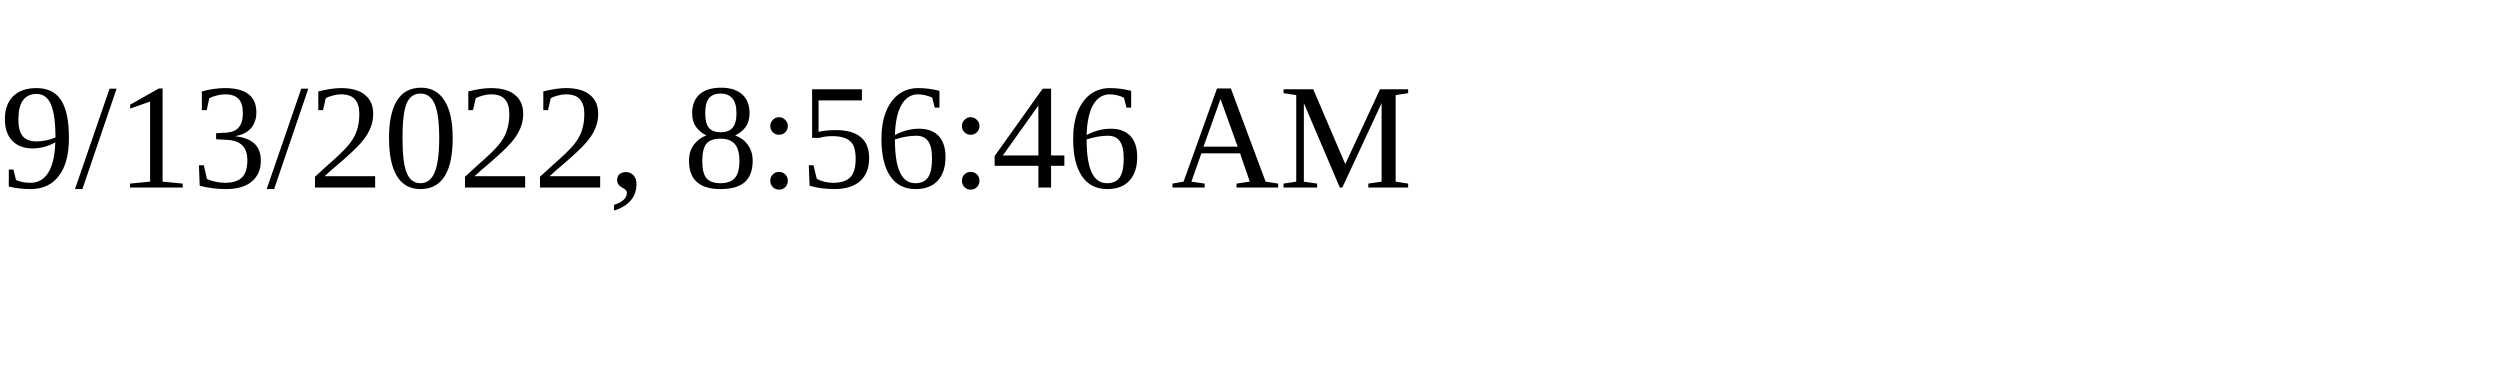
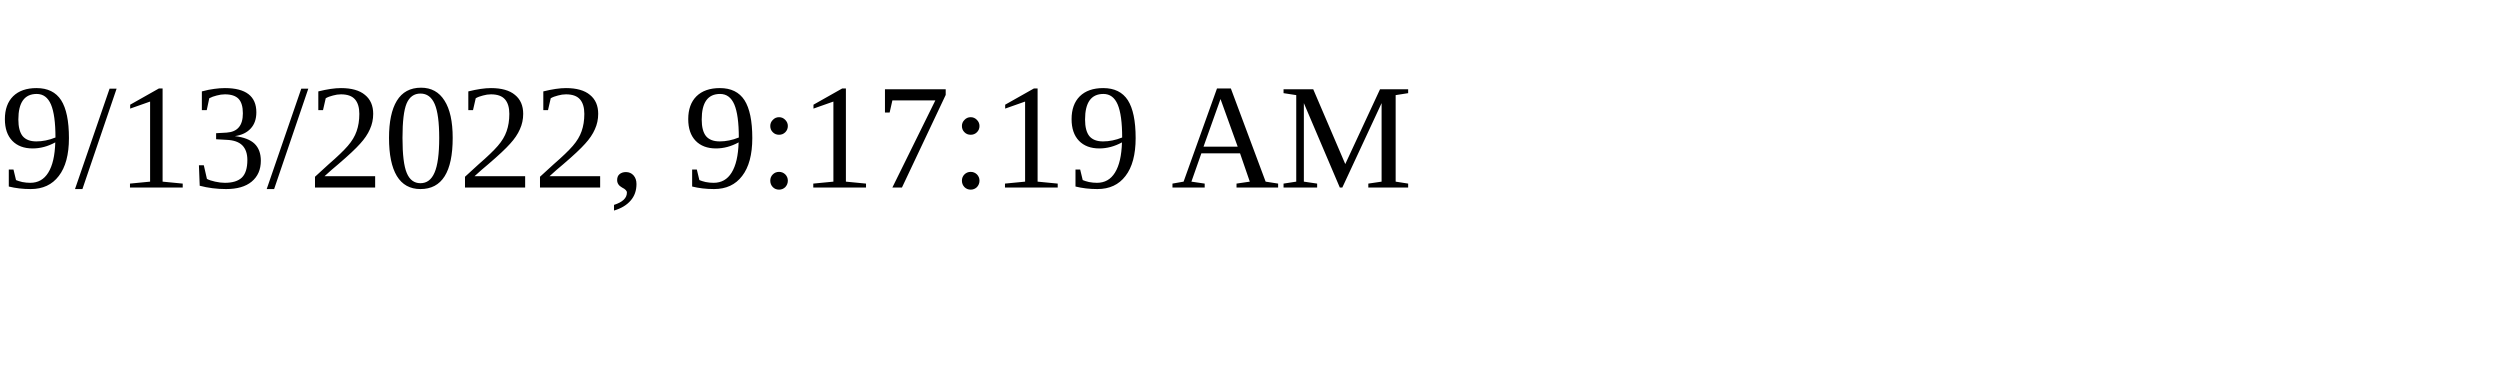
<svg xmlns="http://www.w3.org/2000/svg" height="30" width="200">
-   <text x="0" y="15">9/13/2022, 8:56:46 AM</text>
+   <text x="0" y="15">9/13/2022, 9:17:19 AM</text>
</svg>
